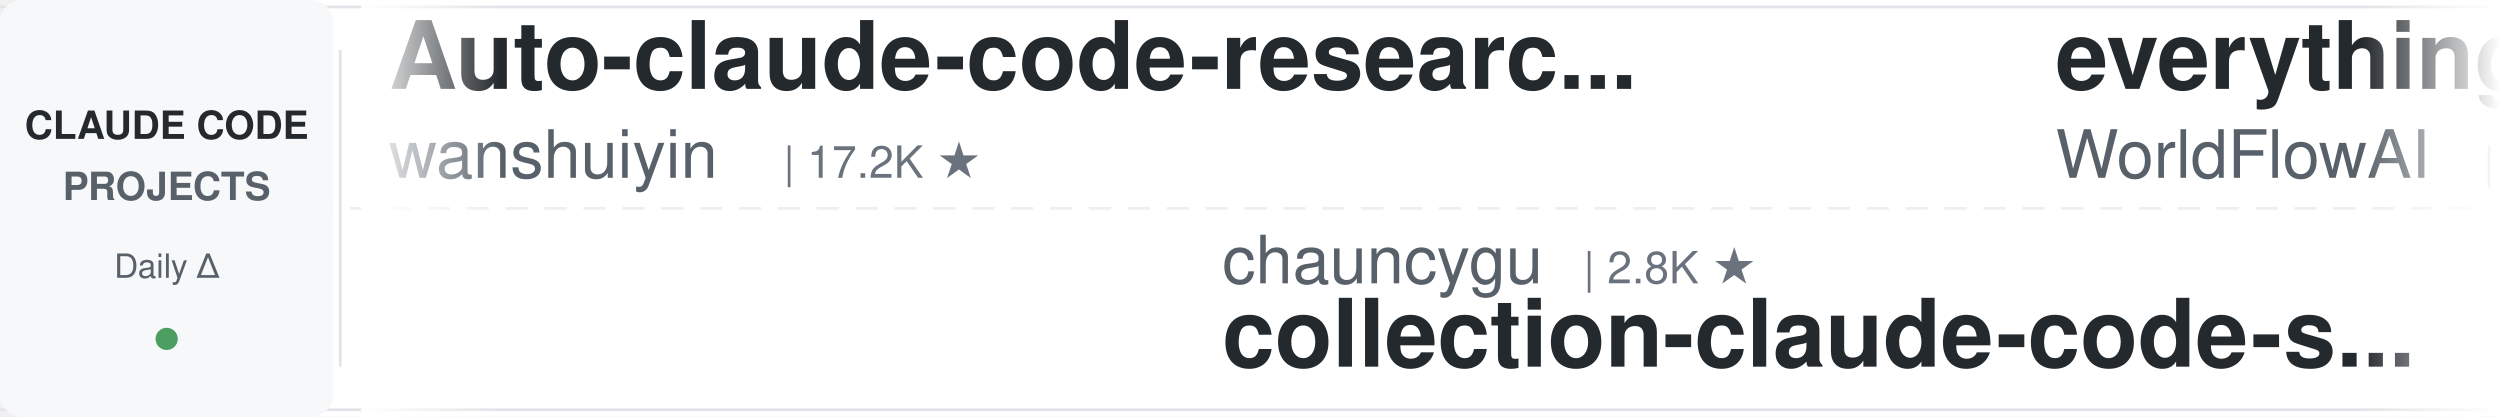
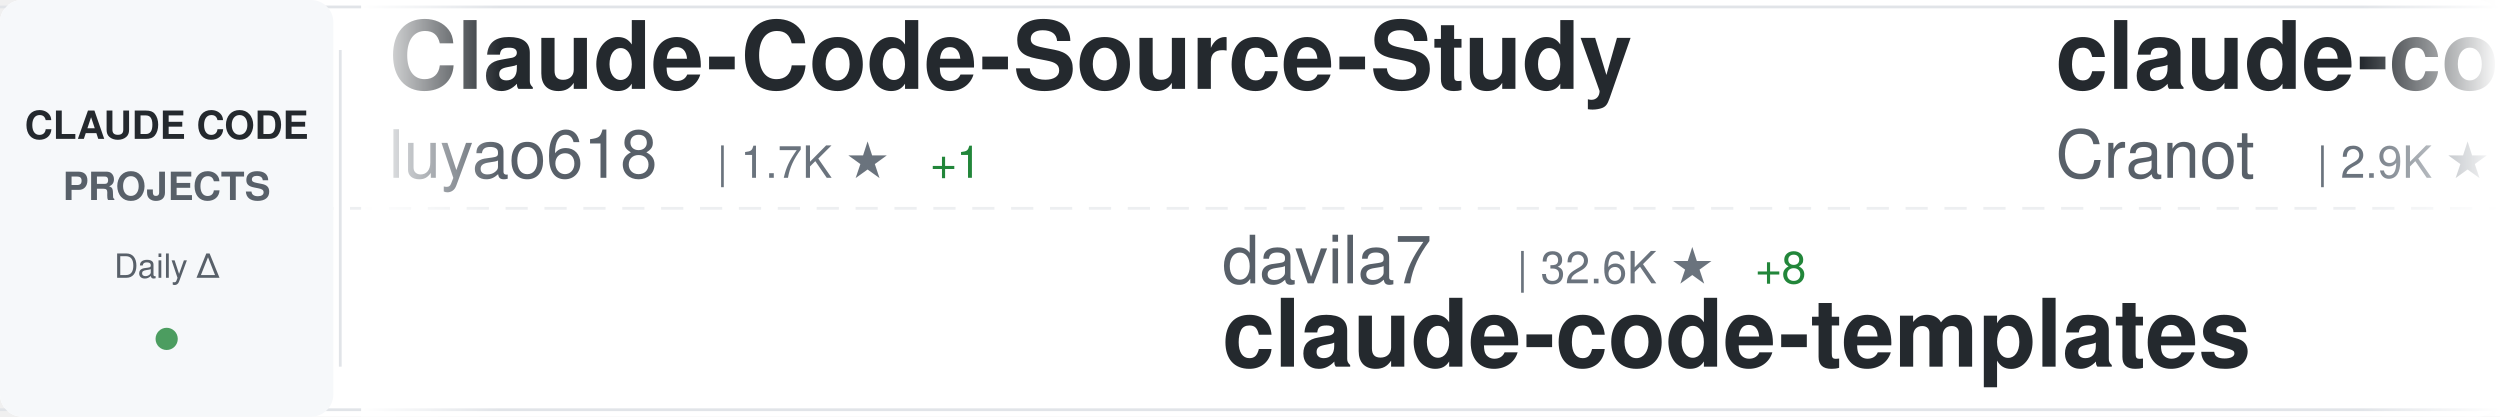
<svg xmlns="http://www.w3.org/2000/svg" width="900" height="150">
  <defs>
    <linearGradient id="awesomeLeftFade" x1="0%" y1="0%" x2="100%" y2="0%">
      <stop offset="0%" style="stop-color:#ffffff;stop-opacity:1" />
      <stop offset="100%" style="stop-color:#ffffff;stop-opacity:0" />
    </linearGradient>
    <linearGradient id="awesomeRightFade" x1="0%" y1="0%" x2="100%" y2="0%">
      <stop offset="0%" style="stop-color:#ffffff;stop-opacity:0" />
      <stop offset="100%" style="stop-color:#ffffff;stop-opacity:1" />
    </linearGradient>
  </defs>
  <rect width="900" height="150" fill="#ffffff" rx="8" />
  <rect x="0" y="2" width="900" height="1" fill="#e1e4e8" />
  <rect x="0" y="147" width="900" height="1" fill="#e1e4e8" />
  <line x1="0" y1="75" x2="900" y2="75" stroke="#e1e4e8" stroke-width="1" stroke-dasharray="8 6" opacity="0.6" />
  <rect x="0" y="0" width="120" height="150" fill="#f6f8fa" rx="8" />
  <text x="60" y="50" font-family="-apple-system, BlinkMacSystemFont, 'Segoe UI', Helvetica, Arial, sans-serif" font-size="14" font-weight="600" fill="#24292e" text-anchor="middle">CLAUDE CODE</text>
  <text x="60" y="72" font-family="-apple-system, BlinkMacSystemFont, 'Segoe UI', Helvetica, Arial, sans-serif" font-size="14" font-weight="600" fill="#586069" text-anchor="middle">PROJECTS</text>
  <text x="60" y="100" font-family="-apple-system, BlinkMacSystemFont, 'Segoe UI', Helvetica, Arial, sans-serif" font-size="12" font-weight="500" fill="#586069" text-anchor="middle">Daily Δ</text>
  <circle cx="60" cy="122" r="4" fill="#22863a" opacity="0.8" />
  <rect x="122" y="18" width="1" height="114" fill="#e1e4e8" />
  <clipPath id="awesomeTickerClip">
    <rect x="130" y="0" width="770" height="150" />
  </clipPath>
  <g clip-path="url(#awesomeTickerClip)">
    <g id="awesomeTickerItems">
      <animateTransform attributeName="transform" attributeType="XML" type="translate" from="0 0" to="-3000 0" dur="54s" repeatCount="indefinite" />
      <g transform="translate(0, 0)">
-         <text x="140" y="32" font-family="-apple-system, BlinkMacSystemFont, 'Segoe UI', Helvetica, Arial, sans-serif" font-size="34" font-weight="600" fill="#24292e">Auto-claude-code-researc...</text>
-         <text x="140" y="64" font-family="-apple-system, BlinkMacSystemFont, 'Segoe UI', Helvetica, Arial, sans-serif" font-size="24" font-weight="400" fill="#586069">wanshuiyin</text>
-         <text x="282" y="64" font-family="-apple-system, BlinkMacSystemFont, 'Segoe UI', Helvetica, Arial, sans-serif" font-size="16" font-weight="500" fill="#6a737d">| 17.2K ★</text>
+         <text x="140" y="32" font-family="-apple-system, BlinkMacSystemFont, 'Segoe UI', Helvetica, Arial, sans-serif" font-size="34" font-weight="600" fill="#24292e">Claude-Code-Source-Study</text>
+         <text x="140" y="64" font-family="-apple-system, BlinkMacSystemFont, 'Segoe UI', Helvetica, Arial, sans-serif" font-size="24" font-weight="400" fill="#586069">luyao618</text>
+         <text x="258" y="64" font-family="-apple-system, BlinkMacSystemFont, 'Segoe UI', Helvetica, Arial, sans-serif" font-size="16" font-weight="500" fill="#6a737d">| 1.7K ★</text>
+         <text x="335" y="64" font-family="-apple-system, BlinkMacSystemFont, 'Segoe UI', Helvetica, Arial, sans-serif" font-size="16" font-weight="500" fill="#22863a"> +1</text>
      </g>
      <g transform="translate(300, 0)">
-         <text x="140" y="102" font-family="-apple-system, BlinkMacSystemFont, 'Segoe UI', Helvetica, Arial, sans-serif" font-size="24" font-weight="400" fill="#586069">chauncygu</text>
-         <text x="270" y="102" font-family="-apple-system, BlinkMacSystemFont, 'Segoe UI', Helvetica, Arial, sans-serif" font-size="16" font-weight="500" fill="#6a737d">| 2.8K ★</text>
-         <text x="140" y="132" font-family="-apple-system, BlinkMacSystemFont, 'Segoe UI', Helvetica, Arial, sans-serif" font-size="34" font-weight="600" fill="#24292e">collection-claude-code-s...</text>
+         <text x="140" y="102" font-family="-apple-system, BlinkMacSystemFont, 'Segoe UI', Helvetica, Arial, sans-serif" font-size="24" font-weight="400" fill="#586069">davila7</text>
+         <text x="246" y="102" font-family="-apple-system, BlinkMacSystemFont, 'Segoe UI', Helvetica, Arial, sans-serif" font-size="16" font-weight="500" fill="#6a737d">| 32.6K ★</text>
+         <text x="332" y="102" font-family="-apple-system, BlinkMacSystemFont, 'Segoe UI', Helvetica, Arial, sans-serif" font-size="16" font-weight="500" fill="#22863a"> +8</text>
+         <text x="140" y="132" font-family="-apple-system, BlinkMacSystemFont, 'Segoe UI', Helvetica, Arial, sans-serif" font-size="34" font-weight="600" fill="#24292e">claude-code-templates</text>
      </g>
      <g transform="translate(600, 0)">
-         <text x="140" y="32" font-family="-apple-system, BlinkMacSystemFont, 'Segoe UI', Helvetica, Arial, sans-serif" font-size="34" font-weight="600" fill="#24292e">everything-claude-code</text>
-         <text x="140" y="64" font-family="-apple-system, BlinkMacSystemFont, 'Segoe UI', Helvetica, Arial, sans-serif" font-size="24" font-weight="400" fill="#586069">WorldFlowAI</text>
-         <text x="294" y="64" font-family="-apple-system, BlinkMacSystemFont, 'Segoe UI', Helvetica, Arial, sans-serif" font-size="16" font-weight="500" fill="#6a737d">| 4.4K ★</text>
-         <text x="371" y="64" font-family="-apple-system, BlinkMacSystemFont, 'Segoe UI', Helvetica, Arial, sans-serif" font-size="16" font-weight="500" fill="#22863a"> +10</text>
+         <text x="140" y="32" font-family="-apple-system, BlinkMacSystemFont, 'Segoe UI', Helvetica, Arial, sans-serif" font-size="34" font-weight="600" fill="#24292e">claude-code-guide</text>
+         <text x="140" y="64" font-family="-apple-system, BlinkMacSystemFont, 'Segoe UI', Helvetica, Arial, sans-serif" font-size="24" font-weight="400" fill="#586069">Cranot</text>
+         <text x="234" y="64" font-family="-apple-system, BlinkMacSystemFont, 'Segoe UI', Helvetica, Arial, sans-serif" font-size="16" font-weight="500" fill="#6a737d">| 2.9K ★</text>
      </g>
      <g transform="translate(900, 0)">
-         <text x="140" y="102" font-family="-apple-system, BlinkMacSystemFont, 'Segoe UI', Helvetica, Arial, sans-serif" font-size="24" font-weight="400" fill="#586069">liuup</text>
-         <text x="222" y="102" font-family="-apple-system, BlinkMacSystemFont, 'Segoe UI', Helvetica, Arial, sans-serif" font-size="16" font-weight="500" fill="#6a737d">| 4.0K ★</text>
-         <text x="140" y="132" font-family="-apple-system, BlinkMacSystemFont, 'Segoe UI', Helvetica, Arial, sans-serif" font-size="34" font-weight="600" fill="#24292e">claude-code-analysis</text>
+         <text x="140" y="102" font-family="-apple-system, BlinkMacSystemFont, 'Segoe UI', Helvetica, Arial, sans-serif" font-size="24" font-weight="400" fill="#586069">asgeirtj</text>
+         <text x="258" y="102" font-family="-apple-system, BlinkMacSystemFont, 'Segoe UI', Helvetica, Arial, sans-serif" font-size="16" font-weight="500" fill="#6a737d">| 69.4K ★</text>
+         <text x="344" y="102" font-family="-apple-system, BlinkMacSystemFont, 'Segoe UI', Helvetica, Arial, sans-serif" font-size="16" font-weight="500" fill="#22863a"> +24</text>
+         <text x="140" y="132" font-family="-apple-system, BlinkMacSystemFont, 'Segoe UI', Helvetica, Arial, sans-serif" font-size="34" font-weight="600" fill="#24292e">system_prompts_leaks</text>
      </g>
      <g transform="translate(1200, 0)">
-         <text x="140" y="32" font-family="-apple-system, BlinkMacSystemFont, 'Segoe UI', Helvetica, Arial, sans-serif" font-size="34" font-weight="600" fill="#24292e">claude-code-base-action</text>
-         <text x="140" y="64" font-family="-apple-system, BlinkMacSystemFont, 'Segoe UI', Helvetica, Arial, sans-serif" font-size="24" font-weight="400" fill="#586069">anthropics</text>
-         <text x="282" y="64" font-family="-apple-system, BlinkMacSystemFont, 'Segoe UI', Helvetica, Arial, sans-serif" font-size="16" font-weight="500" fill="#6a737d">| 1.0K ★</text>
+         <text x="140" y="32" font-family="-apple-system, BlinkMacSystemFont, 'Segoe UI', Helvetica, Arial, sans-serif" font-size="34" font-weight="600" fill="#24292e">Claude-Code</text>
+         <text x="140" y="64" font-family="-apple-system, BlinkMacSystemFont, 'Segoe UI', Helvetica, Arial, sans-serif" font-size="24" font-weight="400" fill="#586069">pengchengneo</text>
+         <text x="306" y="64" font-family="-apple-system, BlinkMacSystemFont, 'Segoe UI', Helvetica, Arial, sans-serif" font-size="16" font-weight="500" fill="#6a737d">| 1.8K ★</text>
      </g>
      <g transform="translate(1500, 0)">
-         <text x="140" y="102" font-family="-apple-system, BlinkMacSystemFont, 'Segoe UI', Helvetica, Arial, sans-serif" font-size="24" font-weight="400" fill="#586069">fuergaosi233</text>
-         <text x="306" y="102" font-family="-apple-system, BlinkMacSystemFont, 'Segoe UI', Helvetica, Arial, sans-serif" font-size="16" font-weight="500" fill="#6a737d">| 2.8K ★</text>
-         <text x="140" y="132" font-family="-apple-system, BlinkMacSystemFont, 'Segoe UI', Helvetica, Arial, sans-serif" font-size="34" font-weight="600" fill="#24292e">claude-code-proxy</text>
+         <text x="140" y="102" font-family="-apple-system, BlinkMacSystemFont, 'Segoe UI', Helvetica, Arial, sans-serif" font-size="24" font-weight="400" fill="#586069">Piebald-AI</text>
+         <text x="282" y="102" font-family="-apple-system, BlinkMacSystemFont, 'Segoe UI', Helvetica, Arial, sans-serif" font-size="16" font-weight="500" fill="#6a737d">| 12.9K ★</text>
+         <text x="368" y="102" font-family="-apple-system, BlinkMacSystemFont, 'Segoe UI', Helvetica, Arial, sans-serif" font-size="16" font-weight="500" fill="#22863a"> +5</text>
+         <text x="140" y="132" font-family="-apple-system, BlinkMacSystemFont, 'Segoe UI', Helvetica, Arial, sans-serif" font-size="34" font-weight="600" fill="#24292e">claude-code-system-promp...</text>
      </g>
      <g transform="translate(1800, 0)">
-         <text x="140" y="32" font-family="-apple-system, BlinkMacSystemFont, 'Segoe UI', Helvetica, Arial, sans-serif" font-size="34" font-weight="600" fill="#24292e">claude-code-proxy</text>
-         <text x="140" y="64" font-family="-apple-system, BlinkMacSystemFont, 'Segoe UI', Helvetica, Arial, sans-serif" font-size="24" font-weight="400" fill="#586069">1rgs</text>
-         <text x="210" y="64" font-family="-apple-system, BlinkMacSystemFont, 'Segoe UI', Helvetica, Arial, sans-serif" font-size="16" font-weight="500" fill="#6a737d">| 3.8K ★</text>
+         <text x="140" y="32" font-family="-apple-system, BlinkMacSystemFont, 'Segoe UI', Helvetica, Arial, sans-serif" font-size="34" font-weight="600" fill="#24292e">ECC</text>
+         <text x="140" y="64" font-family="-apple-system, BlinkMacSystemFont, 'Segoe UI', Helvetica, Arial, sans-serif" font-size="24" font-weight="400" fill="#586069">affaan-m</text>
+         <text x="258" y="64" font-family="-apple-system, BlinkMacSystemFont, 'Segoe UI', Helvetica, Arial, sans-serif" font-size="16" font-weight="500" fill="#6a737d">| 276.6K ★</text>
+         <text x="353" y="64" font-family="-apple-system, BlinkMacSystemFont, 'Segoe UI', Helvetica, Arial, sans-serif" font-size="16" font-weight="500" fill="#22863a"> +169</text>
      </g>
      <g transform="translate(2100, 0)">
-         <text x="140" y="102" font-family="-apple-system, BlinkMacSystemFont, 'Segoe UI', Helvetica, Arial, sans-serif" font-size="24" font-weight="400" fill="#586069">disler</text>
-         <text x="234" y="102" font-family="-apple-system, BlinkMacSystemFont, 'Segoe UI', Helvetica, Arial, sans-serif" font-size="16" font-weight="500" fill="#6a737d">| 1.7K ★</text>
-         <text x="311" y="102" font-family="-apple-system, BlinkMacSystemFont, 'Segoe UI', Helvetica, Arial, sans-serif" font-size="16" font-weight="500" fill="#22863a"> +1</text>
-         <text x="140" y="132" font-family="-apple-system, BlinkMacSystemFont, 'Segoe UI', Helvetica, Arial, sans-serif" font-size="34" font-weight="600" fill="#24292e">pi-vs-claude-code</text>
+         <text x="140" y="102" font-family="-apple-system, BlinkMacSystemFont, 'Segoe UI', Helvetica, Arial, sans-serif" font-size="24" font-weight="400" fill="#586069">anthropics</text>
+         <text x="282" y="102" font-family="-apple-system, BlinkMacSystemFont, 'Segoe UI', Helvetica, Arial, sans-serif" font-size="16" font-weight="500" fill="#6a737d">| 1.0K ★</text>
+         <text x="140" y="132" font-family="-apple-system, BlinkMacSystemFont, 'Segoe UI', Helvetica, Arial, sans-serif" font-size="34" font-weight="600" fill="#24292e">claude-code-base-action</text>
      </g>
      <g transform="translate(2400, 0)">
-         <text x="140" y="32" font-family="-apple-system, BlinkMacSystemFont, 'Segoe UI', Helvetica, Arial, sans-serif" font-size="34" font-weight="600" fill="#24292e">edmunds-claude-code</text>
-         <text x="140" y="64" font-family="-apple-system, BlinkMacSystemFont, 'Segoe UI', Helvetica, Arial, sans-serif" font-size="24" font-weight="400" fill="#586069">edmund-io</text>
-         <text x="270" y="64" font-family="-apple-system, BlinkMacSystemFont, 'Segoe UI', Helvetica, Arial, sans-serif" font-size="16" font-weight="500" fill="#6a737d">| 1.5K ★</text>
+         <text x="140" y="32" font-family="-apple-system, BlinkMacSystemFont, 'Segoe UI', Helvetica, Arial, sans-serif" font-size="34" font-weight="600" fill="#24292e">claude-coder</text>
+         <text x="140" y="64" font-family="-apple-system, BlinkMacSystemFont, 'Segoe UI', Helvetica, Arial, sans-serif" font-size="24" font-weight="400" fill="#586069">kodu-ai</text>
+         <text x="246" y="64" font-family="-apple-system, BlinkMacSystemFont, 'Segoe UI', Helvetica, Arial, sans-serif" font-size="16" font-weight="500" fill="#6a737d">| 5.2K ★</text>
      </g>
      <g transform="translate(2700, 0)">
-         <text x="140" y="102" font-family="-apple-system, BlinkMacSystemFont, 'Segoe UI', Helvetica, Arial, sans-serif" font-size="24" font-weight="400" fill="#586069">Donchitos</text>
-         <text x="270" y="102" font-family="-apple-system, BlinkMacSystemFont, 'Segoe UI', Helvetica, Arial, sans-serif" font-size="16" font-weight="500" fill="#6a737d">| 26.1K ★</text>
-         <text x="356" y="102" font-family="-apple-system, BlinkMacSystemFont, 'Segoe UI', Helvetica, Arial, sans-serif" font-size="16" font-weight="500" fill="#22863a"> +5</text>
-         <text x="140" y="132" font-family="-apple-system, BlinkMacSystemFont, 'Segoe UI', Helvetica, Arial, sans-serif" font-size="34" font-weight="600" fill="#24292e">Claude-Code-Game-Studios</text>
+         <text x="140" y="102" font-family="-apple-system, BlinkMacSystemFont, 'Segoe UI', Helvetica, Arial, sans-serif" font-size="24" font-weight="400" fill="#586069">OneRedOak</text>
+         <text x="270" y="102" font-family="-apple-system, BlinkMacSystemFont, 'Segoe UI', Helvetica, Arial, sans-serif" font-size="16" font-weight="500" fill="#6a737d">| 3.9K ★</text>
+         <text x="347" y="102" font-family="-apple-system, BlinkMacSystemFont, 'Segoe UI', Helvetica, Arial, sans-serif" font-size="16" font-weight="500" fill="#22863a"> +1</text>
+         <text x="140" y="132" font-family="-apple-system, BlinkMacSystemFont, 'Segoe UI', Helvetica, Arial, sans-serif" font-size="34" font-weight="600" fill="#24292e">claude-code-workflows</text>
      </g>
      <g transform="translate(3000, 0)">
-         <text x="140" y="32" font-family="-apple-system, BlinkMacSystemFont, 'Segoe UI', Helvetica, Arial, sans-serif" font-size="34" font-weight="600" fill="#24292e">Auto-claude-code-researc...</text>
-         <text x="140" y="64" font-family="-apple-system, BlinkMacSystemFont, 'Segoe UI', Helvetica, Arial, sans-serif" font-size="24" font-weight="400" fill="#586069">wanshuiyin</text>
-         <text x="282" y="64" font-family="-apple-system, BlinkMacSystemFont, 'Segoe UI', Helvetica, Arial, sans-serif" font-size="16" font-weight="500" fill="#6a737d">| 17.2K ★</text>
+         <text x="140" y="32" font-family="-apple-system, BlinkMacSystemFont, 'Segoe UI', Helvetica, Arial, sans-serif" font-size="34" font-weight="600" fill="#24292e">Claude-Code-Source-Study</text>
+         <text x="140" y="64" font-family="-apple-system, BlinkMacSystemFont, 'Segoe UI', Helvetica, Arial, sans-serif" font-size="24" font-weight="400" fill="#586069">luyao618</text>
+         <text x="258" y="64" font-family="-apple-system, BlinkMacSystemFont, 'Segoe UI', Helvetica, Arial, sans-serif" font-size="16" font-weight="500" fill="#6a737d">| 1.7K ★</text>
+         <text x="335" y="64" font-family="-apple-system, BlinkMacSystemFont, 'Segoe UI', Helvetica, Arial, sans-serif" font-size="16" font-weight="500" fill="#22863a"> +1</text>
      </g>
      <g transform="translate(3300, 0)">
-         <text x="140" y="102" font-family="-apple-system, BlinkMacSystemFont, 'Segoe UI', Helvetica, Arial, sans-serif" font-size="24" font-weight="400" fill="#586069">chauncygu</text>
-         <text x="270" y="102" font-family="-apple-system, BlinkMacSystemFont, 'Segoe UI', Helvetica, Arial, sans-serif" font-size="16" font-weight="500" fill="#6a737d">| 2.8K ★</text>
-         <text x="140" y="132" font-family="-apple-system, BlinkMacSystemFont, 'Segoe UI', Helvetica, Arial, sans-serif" font-size="34" font-weight="600" fill="#24292e">collection-claude-code-s...</text>
+         <text x="140" y="102" font-family="-apple-system, BlinkMacSystemFont, 'Segoe UI', Helvetica, Arial, sans-serif" font-size="24" font-weight="400" fill="#586069">davila7</text>
+         <text x="246" y="102" font-family="-apple-system, BlinkMacSystemFont, 'Segoe UI', Helvetica, Arial, sans-serif" font-size="16" font-weight="500" fill="#6a737d">| 32.6K ★</text>
+         <text x="332" y="102" font-family="-apple-system, BlinkMacSystemFont, 'Segoe UI', Helvetica, Arial, sans-serif" font-size="16" font-weight="500" fill="#22863a"> +8</text>
+         <text x="140" y="132" font-family="-apple-system, BlinkMacSystemFont, 'Segoe UI', Helvetica, Arial, sans-serif" font-size="34" font-weight="600" fill="#24292e">claude-code-templates</text>
      </g>
      <g transform="translate(3600, 0)">
-         <text x="140" y="32" font-family="-apple-system, BlinkMacSystemFont, 'Segoe UI', Helvetica, Arial, sans-serif" font-size="34" font-weight="600" fill="#24292e">everything-claude-code</text>
-         <text x="140" y="64" font-family="-apple-system, BlinkMacSystemFont, 'Segoe UI', Helvetica, Arial, sans-serif" font-size="24" font-weight="400" fill="#586069">WorldFlowAI</text>
-         <text x="294" y="64" font-family="-apple-system, BlinkMacSystemFont, 'Segoe UI', Helvetica, Arial, sans-serif" font-size="16" font-weight="500" fill="#6a737d">| 4.4K ★</text>
-         <text x="371" y="64" font-family="-apple-system, BlinkMacSystemFont, 'Segoe UI', Helvetica, Arial, sans-serif" font-size="16" font-weight="500" fill="#22863a"> +10</text>
+         <text x="140" y="32" font-family="-apple-system, BlinkMacSystemFont, 'Segoe UI', Helvetica, Arial, sans-serif" font-size="34" font-weight="600" fill="#24292e">claude-code-guide</text>
+         <text x="140" y="64" font-family="-apple-system, BlinkMacSystemFont, 'Segoe UI', Helvetica, Arial, sans-serif" font-size="24" font-weight="400" fill="#586069">Cranot</text>
+         <text x="234" y="64" font-family="-apple-system, BlinkMacSystemFont, 'Segoe UI', Helvetica, Arial, sans-serif" font-size="16" font-weight="500" fill="#6a737d">| 2.9K ★</text>
      </g>
      <g transform="translate(3900, 0)">
-         <text x="140" y="102" font-family="-apple-system, BlinkMacSystemFont, 'Segoe UI', Helvetica, Arial, sans-serif" font-size="24" font-weight="400" fill="#586069">liuup</text>
-         <text x="222" y="102" font-family="-apple-system, BlinkMacSystemFont, 'Segoe UI', Helvetica, Arial, sans-serif" font-size="16" font-weight="500" fill="#6a737d">| 4.0K ★</text>
-         <text x="140" y="132" font-family="-apple-system, BlinkMacSystemFont, 'Segoe UI', Helvetica, Arial, sans-serif" font-size="34" font-weight="600" fill="#24292e">claude-code-analysis</text>
+         <text x="140" y="102" font-family="-apple-system, BlinkMacSystemFont, 'Segoe UI', Helvetica, Arial, sans-serif" font-size="24" font-weight="400" fill="#586069">asgeirtj</text>
+         <text x="258" y="102" font-family="-apple-system, BlinkMacSystemFont, 'Segoe UI', Helvetica, Arial, sans-serif" font-size="16" font-weight="500" fill="#6a737d">| 69.4K ★</text>
+         <text x="344" y="102" font-family="-apple-system, BlinkMacSystemFont, 'Segoe UI', Helvetica, Arial, sans-serif" font-size="16" font-weight="500" fill="#22863a"> +24</text>
+         <text x="140" y="132" font-family="-apple-system, BlinkMacSystemFont, 'Segoe UI', Helvetica, Arial, sans-serif" font-size="34" font-weight="600" fill="#24292e">system_prompts_leaks</text>
      </g>
    </g>
  </g>
  <rect x="130" y="0" width="50" height="150" fill="url(#awesomeLeftFade)" />
  <rect x="850" y="0" width="50" height="150" fill="url(#awesomeRightFade)" />
</svg>
